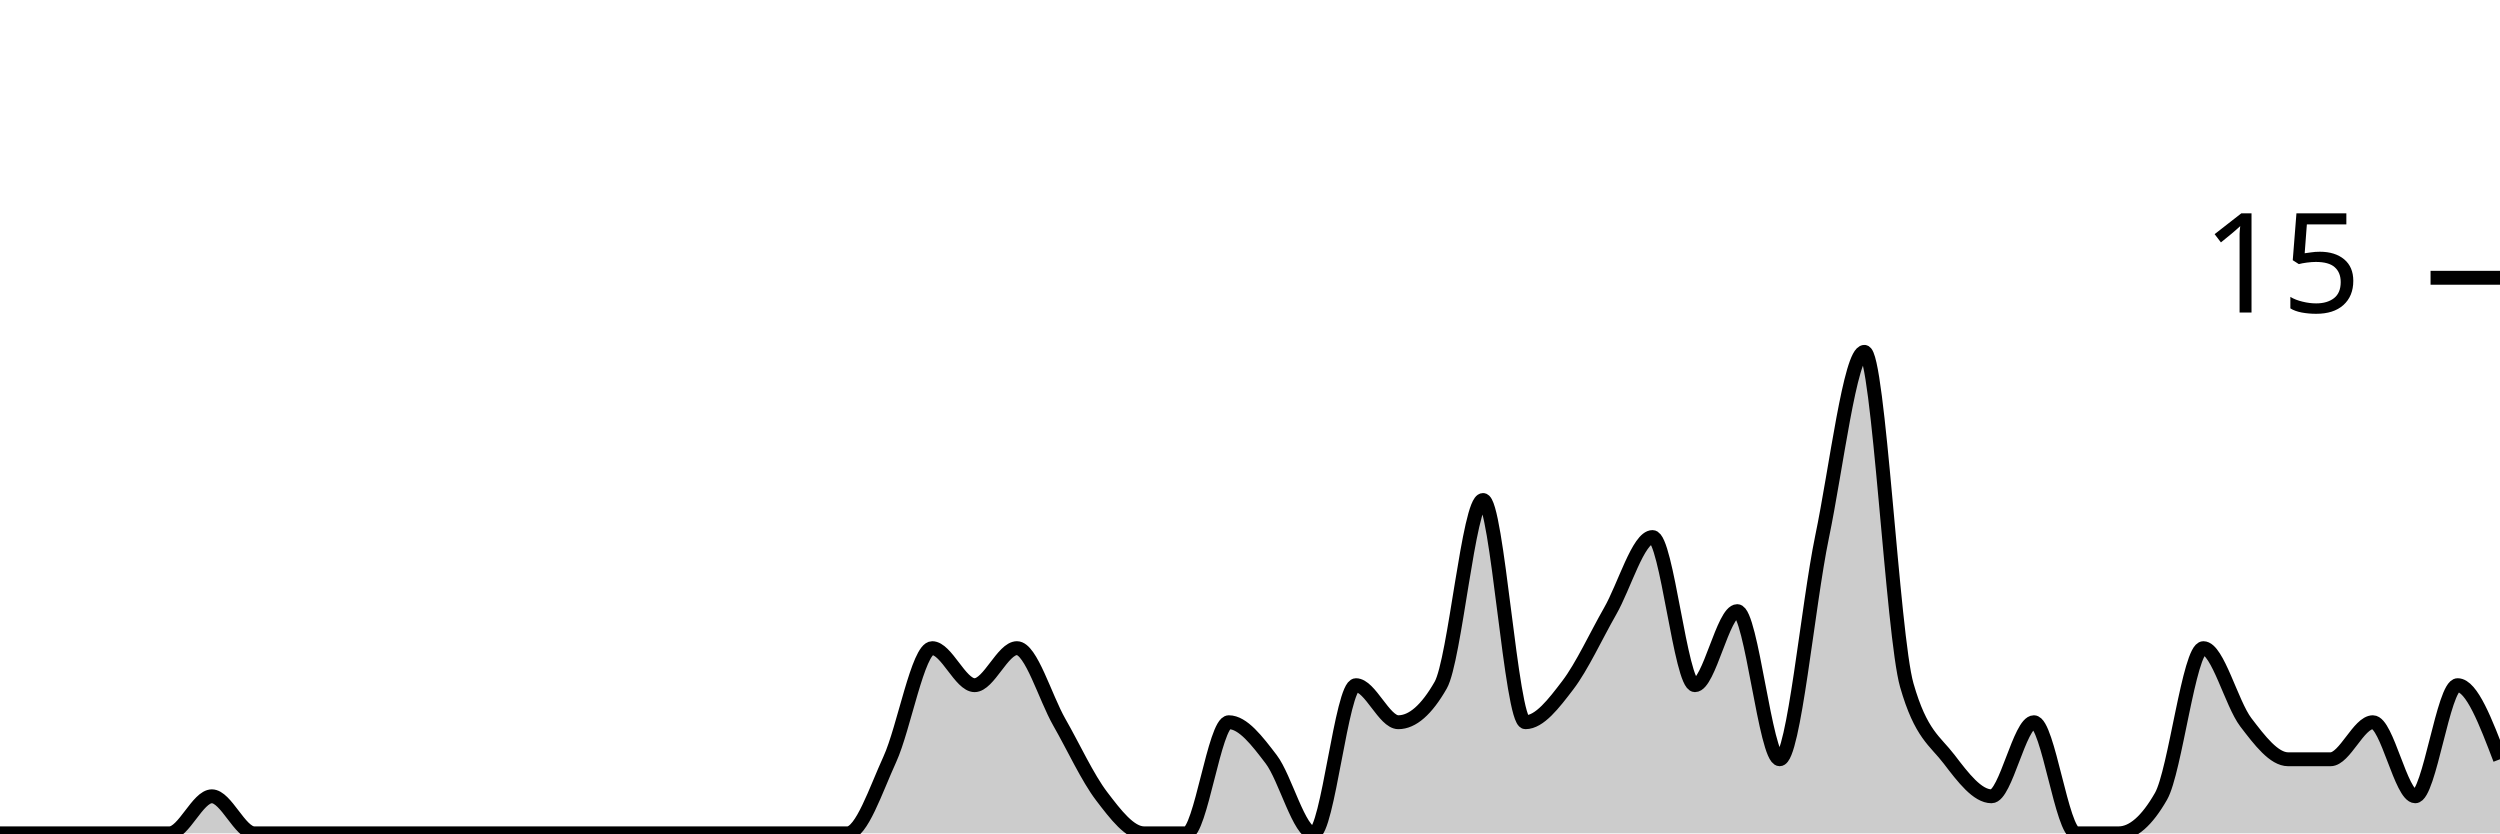
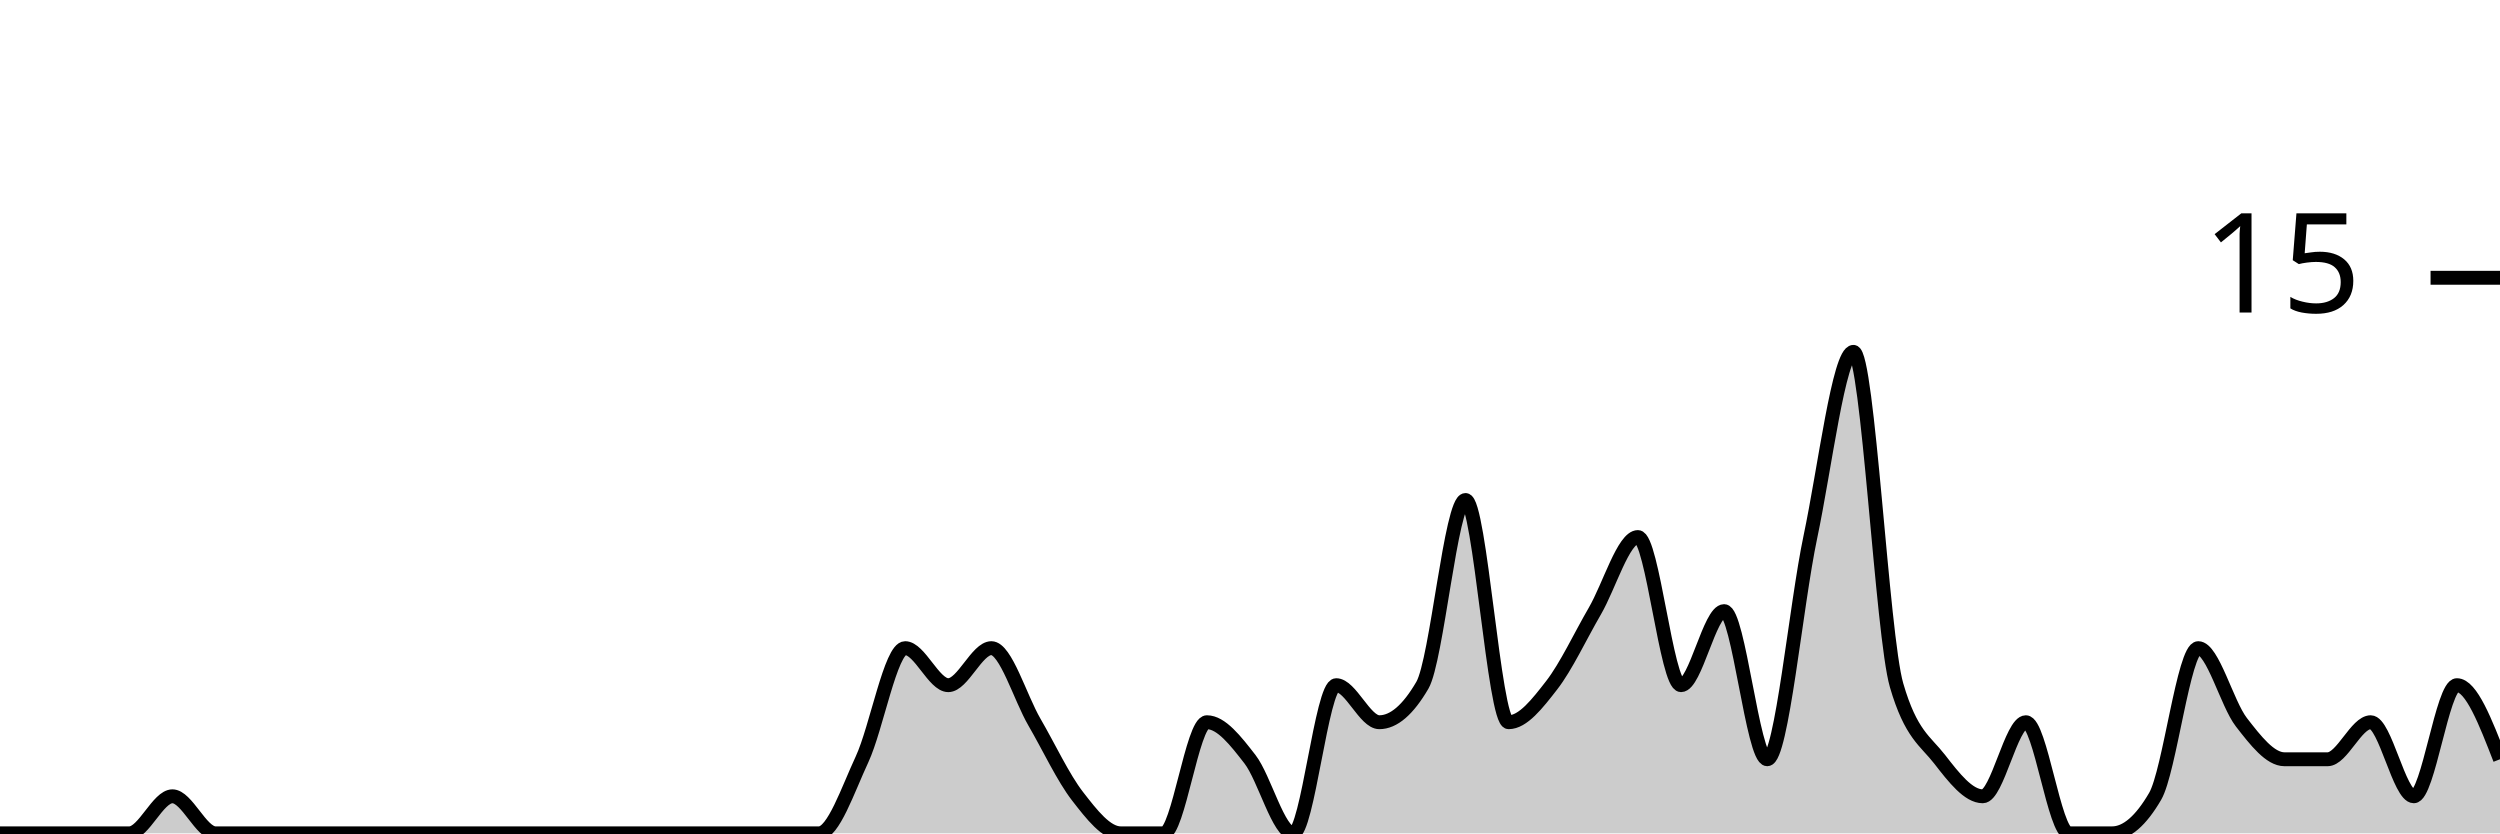
<svg xmlns="http://www.w3.org/2000/svg" viewBox="0 0 180 60">
  <g transform="translate(0,20)">
-     <path class="area" fill="rgba(0, 0, 0, 0.2)" d="M0,40C1.017,40,2.034,40,3.051,40C4.068,40,5.085,40,6.102,40C7.119,40,8.136,40,9.153,40C10.169,40,11.186,40,12.203,40C13.22,40,14.237,37.333,15.254,37.333C16.271,37.333,17.288,40,18.305,40C19.322,40,20.339,40,21.356,40C22.373,40,23.39,40,24.407,40C25.424,40,26.441,40,27.458,40C28.475,40,29.492,40,30.508,40C31.525,40,32.542,40,33.559,40C34.576,40,35.593,40,36.61,40C37.627,40,38.644,40,39.661,40C40.678,40,41.695,40,42.712,40C43.729,40,44.746,40,45.763,40C46.78,40,47.797,40,48.814,40C49.831,40,50.847,40,51.864,40C52.881,40,53.898,40,54.915,40C55.932,40,56.949,40,57.966,40C58.983,40,60,40,61.017,40C62.034,40,63.051,36.889,64.068,34.667C65.085,32.444,66.102,26.667,67.119,26.667C68.136,26.667,69.153,29.333,70.169,29.333C71.186,29.333,72.203,26.667,73.22,26.667C74.237,26.667,75.254,30.222,76.271,32C77.288,33.778,78.305,36,79.322,37.333C80.339,38.667,81.356,40,82.373,40C83.39,40,84.407,40,85.424,40C86.441,40,87.458,32,88.475,32C89.492,32,90.508,33.333,91.525,34.667C92.542,36,93.559,40,94.576,40C95.593,40,96.61,29.333,97.627,29.333C98.644,29.333,99.661,32,100.678,32C101.695,32,102.712,31.111,103.729,29.333C104.746,27.556,105.763,16,106.78,16C107.797,16,108.814,32,109.831,32C110.847,32,111.864,30.667,112.881,29.333C113.898,28,114.915,25.778,115.932,24C116.949,22.222,117.966,18.667,118.983,18.667C120,18.667,121.017,29.333,122.034,29.333C123.051,29.333,124.068,24,125.085,24C126.102,24,127.119,34.667,128.136,34.667C129.153,34.667,130.169,23.556,131.186,18.667C132.203,13.778,133.22,5.333,134.237,5.333C135.254,5.333,136.271,25.778,137.288,29.333C138.305,32.889,139.322,33.333,140.339,34.667C141.356,36,142.373,37.333,143.39,37.333C144.407,37.333,145.424,32,146.441,32C147.458,32,148.475,40,149.492,40C150.508,40,151.525,40,152.542,40C153.559,40,154.576,39.111,155.593,37.333C156.61,35.556,157.627,26.667,158.644,26.667C159.661,26.667,160.678,30.667,161.695,32C162.712,33.333,163.729,34.667,164.746,34.667C165.763,34.667,166.78,34.667,167.797,34.667C168.814,34.667,169.831,32,170.847,32C171.864,32,172.881,37.333,173.898,37.333C174.915,37.333,175.932,29.333,176.949,29.333C177.966,29.333,178.983,32,180,34.667L180,40C178.983,40,177.966,40,176.949,40C175.932,40,174.915,40,173.898,40C172.881,40,171.864,40,170.847,40C169.831,40,168.814,40,167.797,40C166.78,40,165.763,40,164.746,40C163.729,40,162.712,40,161.695,40C160.678,40,159.661,40,158.644,40C157.627,40,156.61,40,155.593,40C154.576,40,153.559,40,152.542,40C151.525,40,150.508,40,149.492,40C148.475,40,147.458,40,146.441,40C145.424,40,144.407,40,143.39,40C142.373,40,141.356,40,140.339,40C139.322,40,138.305,40,137.288,40C136.271,40,135.254,40,134.237,40C133.22,40,132.203,40,131.186,40C130.169,40,129.153,40,128.136,40C127.119,40,126.102,40,125.085,40C124.068,40,123.051,40,122.034,40C121.017,40,120,40,118.983,40C117.966,40,116.949,40,115.932,40C114.915,40,113.898,40,112.881,40C111.864,40,110.847,40,109.831,40C108.814,40,107.797,40,106.78,40C105.763,40,104.746,40,103.729,40C102.712,40,101.695,40,100.678,40C99.661,40,98.644,40,97.627,40C96.61,40,95.593,40,94.576,40C93.559,40,92.542,40,91.525,40C90.508,40,89.492,40,88.475,40C87.458,40,86.441,40,85.424,40C84.407,40,83.39,40,82.373,40C81.356,40,80.339,40,79.322,40C78.305,40,77.288,40,76.271,40C75.254,40,74.237,40,73.22,40C72.203,40,71.186,40,70.169,40C69.153,40,68.136,40,67.119,40C66.102,40,65.085,40,64.068,40C63.051,40,62.034,40,61.017,40C60,40,58.983,40,57.966,40C56.949,40,55.932,40,54.915,40C53.898,40,52.881,40,51.864,40C50.847,40,49.831,40,48.814,40C47.797,40,46.78,40,45.763,40C44.746,40,43.729,40,42.712,40C41.695,40,40.678,40,39.661,40C38.644,40,37.627,40,36.61,40C35.593,40,34.576,40,33.559,40C32.542,40,31.525,40,30.508,40C29.492,40,28.475,40,27.458,40C26.441,40,25.424,40,24.407,40C23.39,40,22.373,40,21.356,40C20.339,40,19.322,40,18.305,40C17.288,40,16.271,40,15.254,40C14.237,40,13.22,40,12.203,40C11.186,40,10.169,40,9.153,40C8.136,40,7.119,40,6.102,40C5.085,40,4.068,40,3.051,40C2.034,40,1.017,40,0,40Z" />
-     <path class="line" stroke="black" fill="none" d="M0,40C1.017,40,2.034,40,3.051,40C4.068,40,5.085,40,6.102,40C7.119,40,8.136,40,9.153,40C10.169,40,11.186,40,12.203,40C13.22,40,14.237,37.333,15.254,37.333C16.271,37.333,17.288,40,18.305,40C19.322,40,20.339,40,21.356,40C22.373,40,23.39,40,24.407,40C25.424,40,26.441,40,27.458,40C28.475,40,29.492,40,30.508,40C31.525,40,32.542,40,33.559,40C34.576,40,35.593,40,36.61,40C37.627,40,38.644,40,39.661,40C40.678,40,41.695,40,42.712,40C43.729,40,44.746,40,45.763,40C46.78,40,47.797,40,48.814,40C49.831,40,50.847,40,51.864,40C52.881,40,53.898,40,54.915,40C55.932,40,56.949,40,57.966,40C58.983,40,60,40,61.017,40C62.034,40,63.051,36.889,64.068,34.667C65.085,32.444,66.102,26.667,67.119,26.667C68.136,26.667,69.153,29.333,70.169,29.333C71.186,29.333,72.203,26.667,73.22,26.667C74.237,26.667,75.254,30.222,76.271,32C77.288,33.778,78.305,36,79.322,37.333C80.339,38.667,81.356,40,82.373,40C83.39,40,84.407,40,85.424,40C86.441,40,87.458,32,88.475,32C89.492,32,90.508,33.333,91.525,34.667C92.542,36,93.559,40,94.576,40C95.593,40,96.61,29.333,97.627,29.333C98.644,29.333,99.661,32,100.678,32C101.695,32,102.712,31.111,103.729,29.333C104.746,27.556,105.763,16,106.78,16C107.797,16,108.814,32,109.831,32C110.847,32,111.864,30.667,112.881,29.333C113.898,28,114.915,25.778,115.932,24C116.949,22.222,117.966,18.667,118.983,18.667C120,18.667,121.017,29.333,122.034,29.333C123.051,29.333,124.068,24,125.085,24C126.102,24,127.119,34.667,128.136,34.667C129.153,34.667,130.169,23.556,131.186,18.667C132.203,13.778,133.22,5.333,134.237,5.333C135.254,5.333,136.271,25.778,137.288,29.333C138.305,32.889,139.322,33.333,140.339,34.667C141.356,36,142.373,37.333,143.39,37.333C144.407,37.333,145.424,32,146.441,32C147.458,32,148.475,40,149.492,40C150.508,40,151.525,40,152.542,40C153.559,40,154.576,39.111,155.593,37.333C156.61,35.556,157.627,26.667,158.644,26.667C159.661,26.667,160.678,30.667,161.695,32C162.712,33.333,163.729,34.667,164.746,34.667C165.763,34.667,166.78,34.667,167.797,34.667C168.814,34.667,169.831,32,170.847,32C171.864,32,172.881,37.333,173.898,37.333C174.915,37.333,175.932,29.333,176.949,29.333C177.966,29.333,178.983,32,180,34.667" />
+     <path class="area" fill="rgba(0, 0, 0, 0.2)" d="M0,40C1.034,40,2.069,40,3.103,40C4.138,40,5.172,40,6.207,40C7.241,40,8.276,40,9.31,40C10.345,40,11.379,37.333,12.414,37.333C13.448,37.333,14.483,40,15.517,40C16.552,40,17.586,40,18.621,40C19.655,40,20.69,40,21.724,40C22.759,40,23.793,40,24.828,40C25.862,40,26.897,40,27.931,40C28.966,40,30,40,31.034,40C32.069,40,33.103,40,34.138,40C35.172,40,36.207,40,37.241,40C38.276,40,39.31,40,40.345,40C41.379,40,42.414,40,43.448,40C44.483,40,45.517,40,46.552,40C47.586,40,48.621,40,49.655,40C50.69,40,51.724,40,52.759,40C53.793,40,54.828,40,55.862,40C56.897,40,57.931,40,58.966,40C60,40,61.034,36.889,62.069,34.667C63.103,32.444,64.138,26.667,65.172,26.667C66.207,26.667,67.241,29.333,68.276,29.333C69.31,29.333,70.345,26.667,71.379,26.667C72.414,26.667,73.448,30.222,74.483,32C75.517,33.778,76.552,36,77.586,37.333C78.621,38.667,79.655,40,80.69,40C81.724,40,82.759,40,83.793,40C84.828,40,85.862,32,86.897,32C87.931,32,88.966,33.333,90,34.667C91.034,36,92.069,40,93.103,40C94.138,40,95.172,29.333,96.207,29.333C97.241,29.333,98.276,32,99.31,32C100.345,32,101.379,31.111,102.414,29.333C103.448,27.556,104.483,16,105.517,16C106.552,16,107.586,32,108.621,32C109.655,32,110.69,30.667,111.724,29.333C112.759,28,113.793,25.778,114.828,24C115.862,22.222,116.897,18.667,117.931,18.667C118.966,18.667,120,29.333,121.034,29.333C122.069,29.333,123.103,24,124.138,24C125.172,24,126.207,34.667,127.241,34.667C128.276,34.667,129.31,23.556,130.345,18.667C131.379,13.778,132.414,5.333,133.448,5.333C134.483,5.333,135.517,25.778,136.552,29.333C137.586,32.889,138.621,33.333,139.655,34.667C140.69,36,141.724,37.333,142.759,37.333C143.793,37.333,144.828,32,145.862,32C146.897,32,147.931,40,148.966,40C150,40,151.034,40,152.069,40C153.103,40,154.138,39.111,155.172,37.333C156.207,35.556,157.241,26.667,158.276,26.667C159.31,26.667,160.345,30.667,161.379,32C162.414,33.333,163.448,34.667,164.483,34.667C165.517,34.667,166.552,34.667,167.586,34.667C168.621,34.667,169.655,32,170.69,32C171.724,32,172.759,37.333,173.793,37.333C174.828,37.333,175.862,29.333,176.897,29.333C177.931,29.333,178.966,32,180,34.667L180,40C178.966,40,177.931,40,176.897,40C175.862,40,174.828,40,173.793,40C172.759,40,171.724,40,170.69,40C169.655,40,168.621,40,167.586,40C166.552,40,165.517,40,164.483,40C163.448,40,162.414,40,161.379,40C160.345,40,159.31,40,158.276,40C157.241,40,156.207,40,155.172,40C154.138,40,153.103,40,152.069,40C151.034,40,150,40,148.966,40C147.931,40,146.897,40,145.862,40C144.828,40,143.793,40,142.759,40C141.724,40,140.69,40,139.655,40C138.621,40,137.586,40,136.552,40C135.517,40,134.483,40,133.448,40C132.414,40,131.379,40,130.345,40C129.31,40,128.276,40,127.241,40C126.207,40,125.172,40,124.138,40C123.103,40,122.069,40,121.034,40C120,40,118.966,40,117.931,40C116.897,40,115.862,40,114.828,40C113.793,40,112.759,40,111.724,40C110.69,40,109.655,40,108.621,40C107.586,40,106.552,40,105.517,40C104.483,40,103.448,40,102.414,40C101.379,40,100.345,40,99.31,40C98.276,40,97.241,40,96.207,40C95.172,40,94.138,40,93.103,40C92.069,40,91.034,40,90,40C88.966,40,87.931,40,86.897,40C85.862,40,84.828,40,83.793,40C82.759,40,81.724,40,80.69,40C79.655,40,78.621,40,77.586,40C76.552,40,75.517,40,74.483,40C73.448,40,72.414,40,71.379,40C70.345,40,69.31,40,68.276,40C67.241,40,66.207,40,65.172,40C64.138,40,63.103,40,62.069,40C61.034,40,60,40,58.966,40C57.931,40,56.897,40,55.862,40C54.828,40,53.793,40,52.759,40C51.724,40,50.69,40,49.655,40C48.621,40,47.586,40,46.552,40C45.517,40,44.483,40,43.448,40C42.414,40,41.379,40,40.345,40C39.31,40,38.276,40,37.241,40C36.207,40,35.172,40,34.138,40C33.103,40,32.069,40,31.034,40C30,40,28.966,40,27.931,40C26.897,40,25.862,40,24.828,40C23.793,40,22.759,40,21.724,40C20.69,40,19.655,40,18.621,40C17.586,40,16.552,40,15.517,40C14.483,40,13.448,40,12.414,40C11.379,40,10.345,40,9.31,40C8.276,40,7.241,40,6.207,40C5.172,40,4.138,40,3.103,40C2.069,40,1.034,40,0,40Z" />
+     <path class="line" stroke="black" fill="none" d="M0,40C1.034,40,2.069,40,3.103,40C4.138,40,5.172,40,6.207,40C7.241,40,8.276,40,9.31,40C10.345,40,11.379,37.333,12.414,37.333C13.448,37.333,14.483,40,15.517,40C16.552,40,17.586,40,18.621,40C19.655,40,20.69,40,21.724,40C22.759,40,23.793,40,24.828,40C25.862,40,26.897,40,27.931,40C28.966,40,30,40,31.034,40C32.069,40,33.103,40,34.138,40C35.172,40,36.207,40,37.241,40C38.276,40,39.31,40,40.345,40C41.379,40,42.414,40,43.448,40C44.483,40,45.517,40,46.552,40C47.586,40,48.621,40,49.655,40C50.69,40,51.724,40,52.759,40C53.793,40,54.828,40,55.862,40C56.897,40,57.931,40,58.966,40C60,40,61.034,36.889,62.069,34.667C63.103,32.444,64.138,26.667,65.172,26.667C66.207,26.667,67.241,29.333,68.276,29.333C69.31,29.333,70.345,26.667,71.379,26.667C72.414,26.667,73.448,30.222,74.483,32C75.517,33.778,76.552,36,77.586,37.333C78.621,38.667,79.655,40,80.69,40C81.724,40,82.759,40,83.793,40C84.828,40,85.862,32,86.897,32C87.931,32,88.966,33.333,90,34.667C91.034,36,92.069,40,93.103,40C94.138,40,95.172,29.333,96.207,29.333C97.241,29.333,98.276,32,99.31,32C100.345,32,101.379,31.111,102.414,29.333C103.448,27.556,104.483,16,105.517,16C106.552,16,107.586,32,108.621,32C109.655,32,110.69,30.667,111.724,29.333C112.759,28,113.793,25.778,114.828,24C115.862,22.222,116.897,18.667,117.931,18.667C118.966,18.667,120,29.333,121.034,29.333C122.069,29.333,123.103,24,124.138,24C125.172,24,126.207,34.667,127.241,34.667C128.276,34.667,129.31,23.556,130.345,18.667C131.379,13.778,132.414,5.333,133.448,5.333C134.483,5.333,135.517,25.778,136.552,29.333C137.586,32.889,138.621,33.333,139.655,34.667C140.69,36,141.724,37.333,142.759,37.333C143.793,37.333,144.828,32,145.862,32C146.897,32,147.931,40,148.966,40C150,40,151.034,40,152.069,40C153.103,40,154.138,39.111,155.172,37.333C156.207,35.556,157.241,26.667,158.276,26.667C159.31,26.667,160.345,30.667,161.379,32C162.414,33.333,163.448,34.667,164.483,34.667C165.517,34.667,166.552,34.667,167.586,34.667C168.621,34.667,169.655,32,170.69,32C171.724,32,172.759,37.333,173.793,37.333C174.828,37.333,175.862,29.333,176.897,29.333C177.931,29.333,178.966,32,180,34.667" />
    <path class="axis-ceiling" stroke-width="1" stroke="black" fill="none" d="M175,0L180,0" />
    <text class="axis-ceiling-label" font-family="sans-serif" text-anchor="end" font-size="10px" x="170" y="2.5">15</text>
  </g>
</svg>
